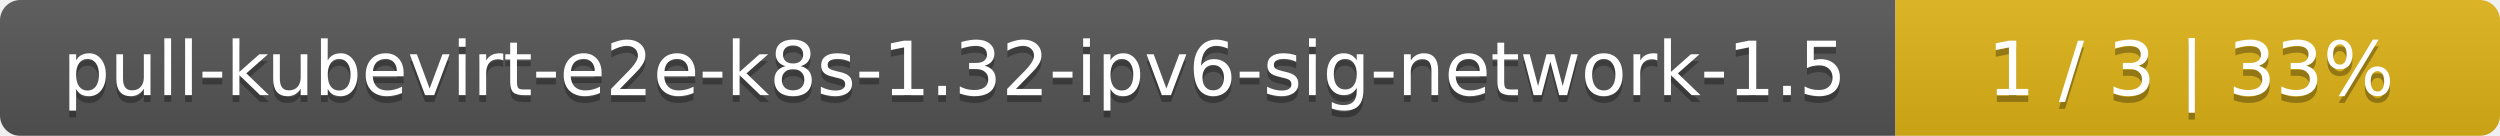
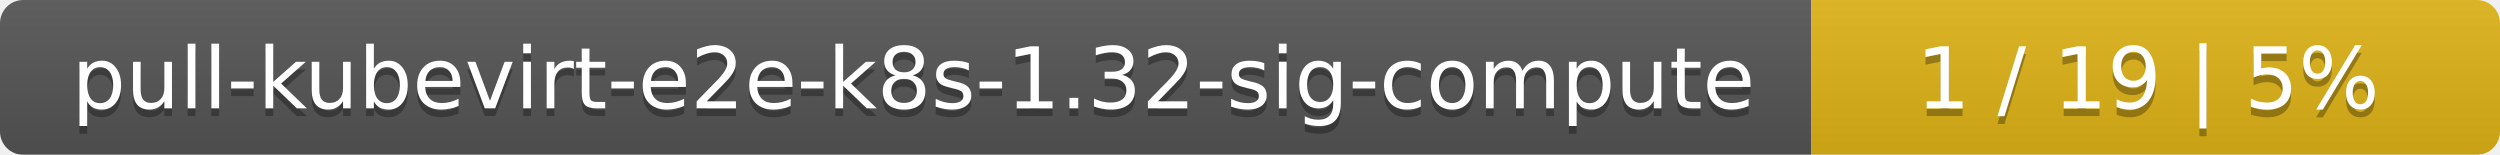
- <svg xmlns="http://www.w3.org/2000/svg" width="368" height="20">
+ <svg xmlns="http://www.w3.org/2000/svg" width="323" height="20">
  <linearGradient id="smooth" x2="0" y2="100%">
    <stop offset="0" stop-color="#bbb" stop-opacity=".1" />
    <stop offset="1" stop-opacity=".1" />
  </linearGradient>
  <mask id="round">
-     <rect width="368" height="20" rx="3" fill="#fff" />
+     <rect width="323" height="20" rx="3" fill="#fff" />
  </mask>
  <g mask="url(#round)">
-     <rect width="279" height="20" fill="#555" />
-     <rect x="279" width="89" height="20" fill="#dfb317" />
-     <rect width="368" height="20" fill="url(#smooth)" />
+     <rect width="234" height="20" fill="#555" />
+     <rect x="234" width="89" height="20" fill="#dfb317" />
+     <rect width="323" height="20" fill="url(#smooth)" />
  </g>
  <g fill="#fff" text-anchor="middle" font-family="DejaVu Sans,Verdana,Geneva,sans-serif" font-size="11">
-     <text x="140.5" y="15" fill="#010101" fill-opacity=".3">pull-kubevirt-e2e-k8s-1.32-ipv6-sig-network-1.5</text>
-     <text x="140.5" y="14">pull-kubevirt-e2e-k8s-1.32-ipv6-sig-network-1.5</text>
-     <text x="322.5" y="15" fill="#010101" fill-opacity=".3">1 / 3    |    33%</text>
-     <text x="322.5" y="14">1 / 3    |    33%</text>
+     <text x="118" y="15" fill="#010101" fill-opacity=".3">pull-kubevirt-e2e-k8s-1.32-sig-compute</text>
+     <text x="118" y="14">pull-kubevirt-e2e-k8s-1.32-sig-compute</text>
+     <text x="277.5" y="15" fill="#010101" fill-opacity=".3">1 / 19    |    5%</text>
+     <text x="277.5" y="14">1 / 19    |    5%</text>
  </g>
</svg>
